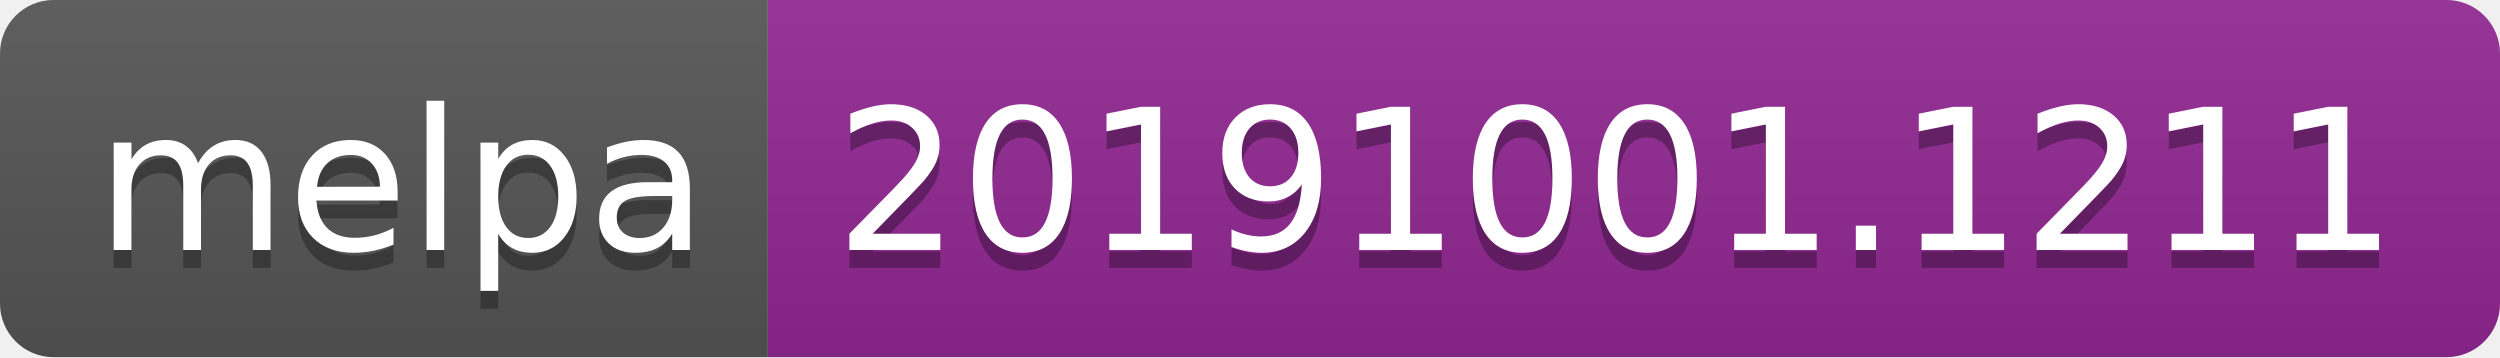
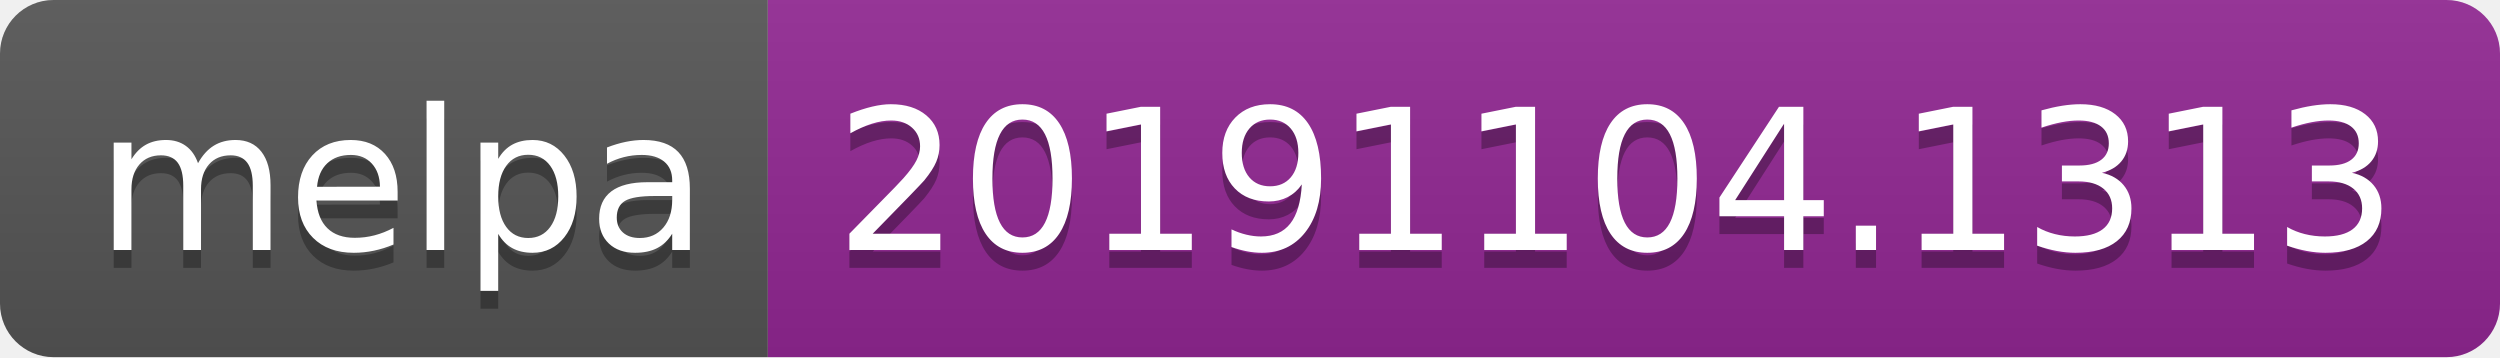
<svg xmlns="http://www.w3.org/2000/svg" width="140" height="20">
  <linearGradient id="b" x2="0" y2="100%">
    <stop offset="0" stop-color="#bbb" stop-opacity=".1" />
    <stop offset="1" stop-opacity=".1" />
  </linearGradient>
  <clipPath id="a">
    <rect width="140" height="20" rx="3" fill="#fff" />
  </clipPath>
  <g clip-path="url(#a)">
    <path fill="#555" d="M0 0h43v20H0z" />
    <path fill="#922793" d="M43 0h97v20H43z" />
    <path fill="url(#b)" d="M0 0h140v20H0z" />
  </g>
  <g fill="#fff" text-anchor="middle" font-family="DejaVu Sans,Verdana,Geneva,sans-serif" font-size="110">
    <text x="225" y="150" fill="#010101" fill-opacity=".3" transform="scale(.1)" textLength="330">melpa</text>
    <text x="225" y="140" transform="scale(.1)" textLength="330">melpa</text>
-     <text x="905" y="150" fill="#010101" fill-opacity=".3" transform="scale(.1)" textLength="870">20191001.1211</text>
-     <text x="905" y="140" transform="scale(.1)" textLength="870">20191001.1211</text>
+     <text x="905" y="150" fill="#010101" fill-opacity=".3" transform="scale(.1)" textLength="870">20191104.1313</text>
+     <text x="905" y="140" transform="scale(.1)" textLength="870">20191104.1313</text>
  </g>
</svg>
